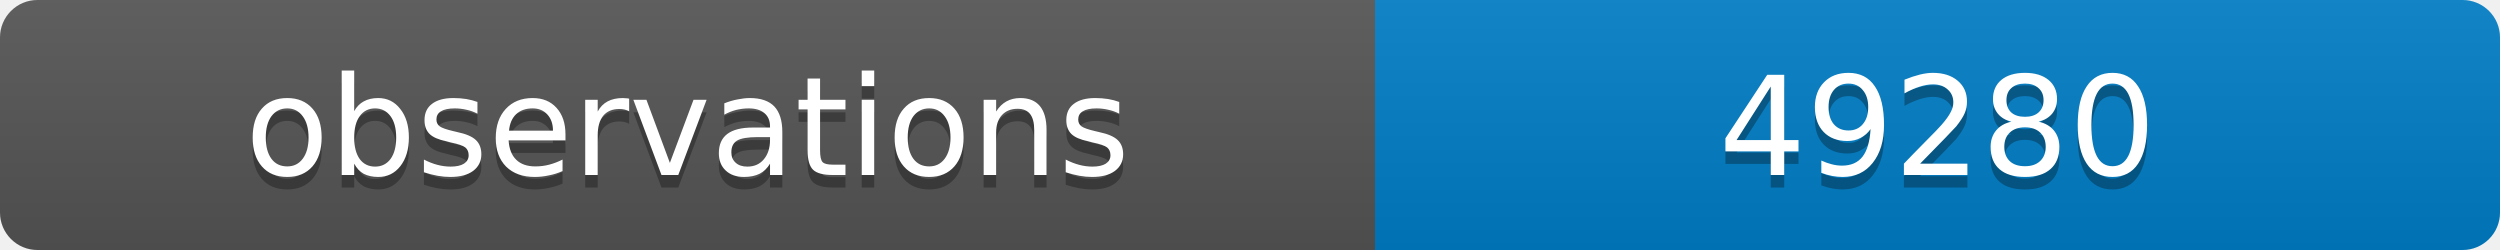
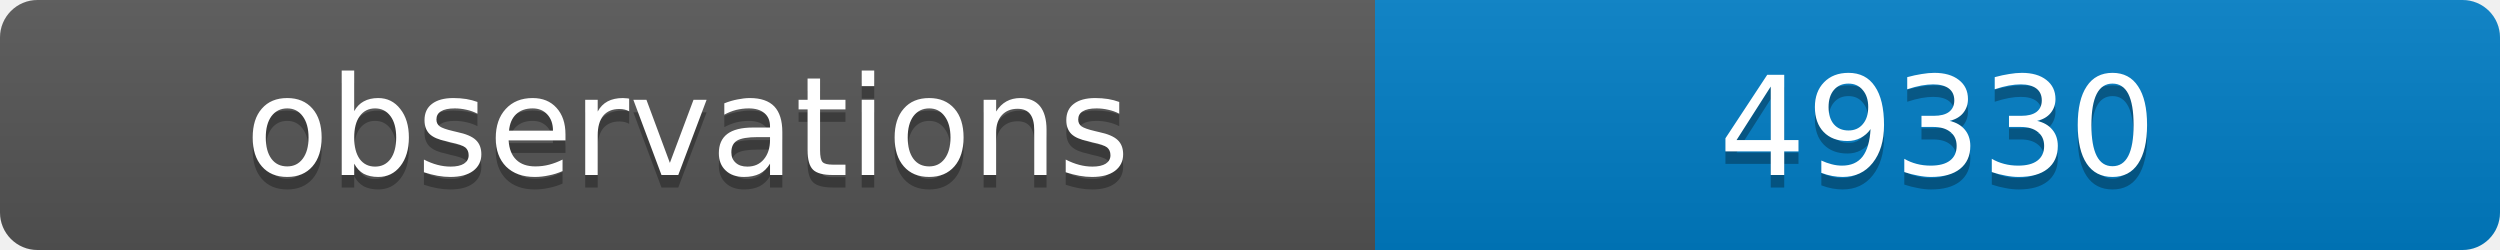
<svg xmlns="http://www.w3.org/2000/svg" width="200" height="20">
  <linearGradient id="b" x2="0" y2="100%">
    <stop offset="0" stop-color="#bbb" stop-opacity=".1" />
    <stop offset="1" stop-opacity=".1" />
  </linearGradient>
  <clipPath id="a">
    <rect width="200" height="20" rx="3" fill="#fff" />
  </clipPath>
  <g clip-path="url(#a)">
    <path fill="#555" d="M0 0h110v20H0z" />
    <path fill="#007ec6" d="M110 0h90v20H110z" />
    <path fill="url(#b)" d="M0 0h200v20H0z" />
  </g>
  <g fill="#fff" text-anchor="middle" font-family="DejaVu Sans,Verdana,Geneva,sans-serif" font-size="11">
    <text x="55" y="15" fill="#010101" fill-opacity=".3">observations</text>
    <text x="55" y="14">observations</text>
-     <text x="155" y="15" fill="#010101" fill-opacity=".3">49280</text>
-     <text x="155" y="14">49280</text>
+     <text x="155" y="15" fill="#010101" fill-opacity=".3">49330</text>
+     <text x="155" y="14">49330</text>
  </g>
</svg>
